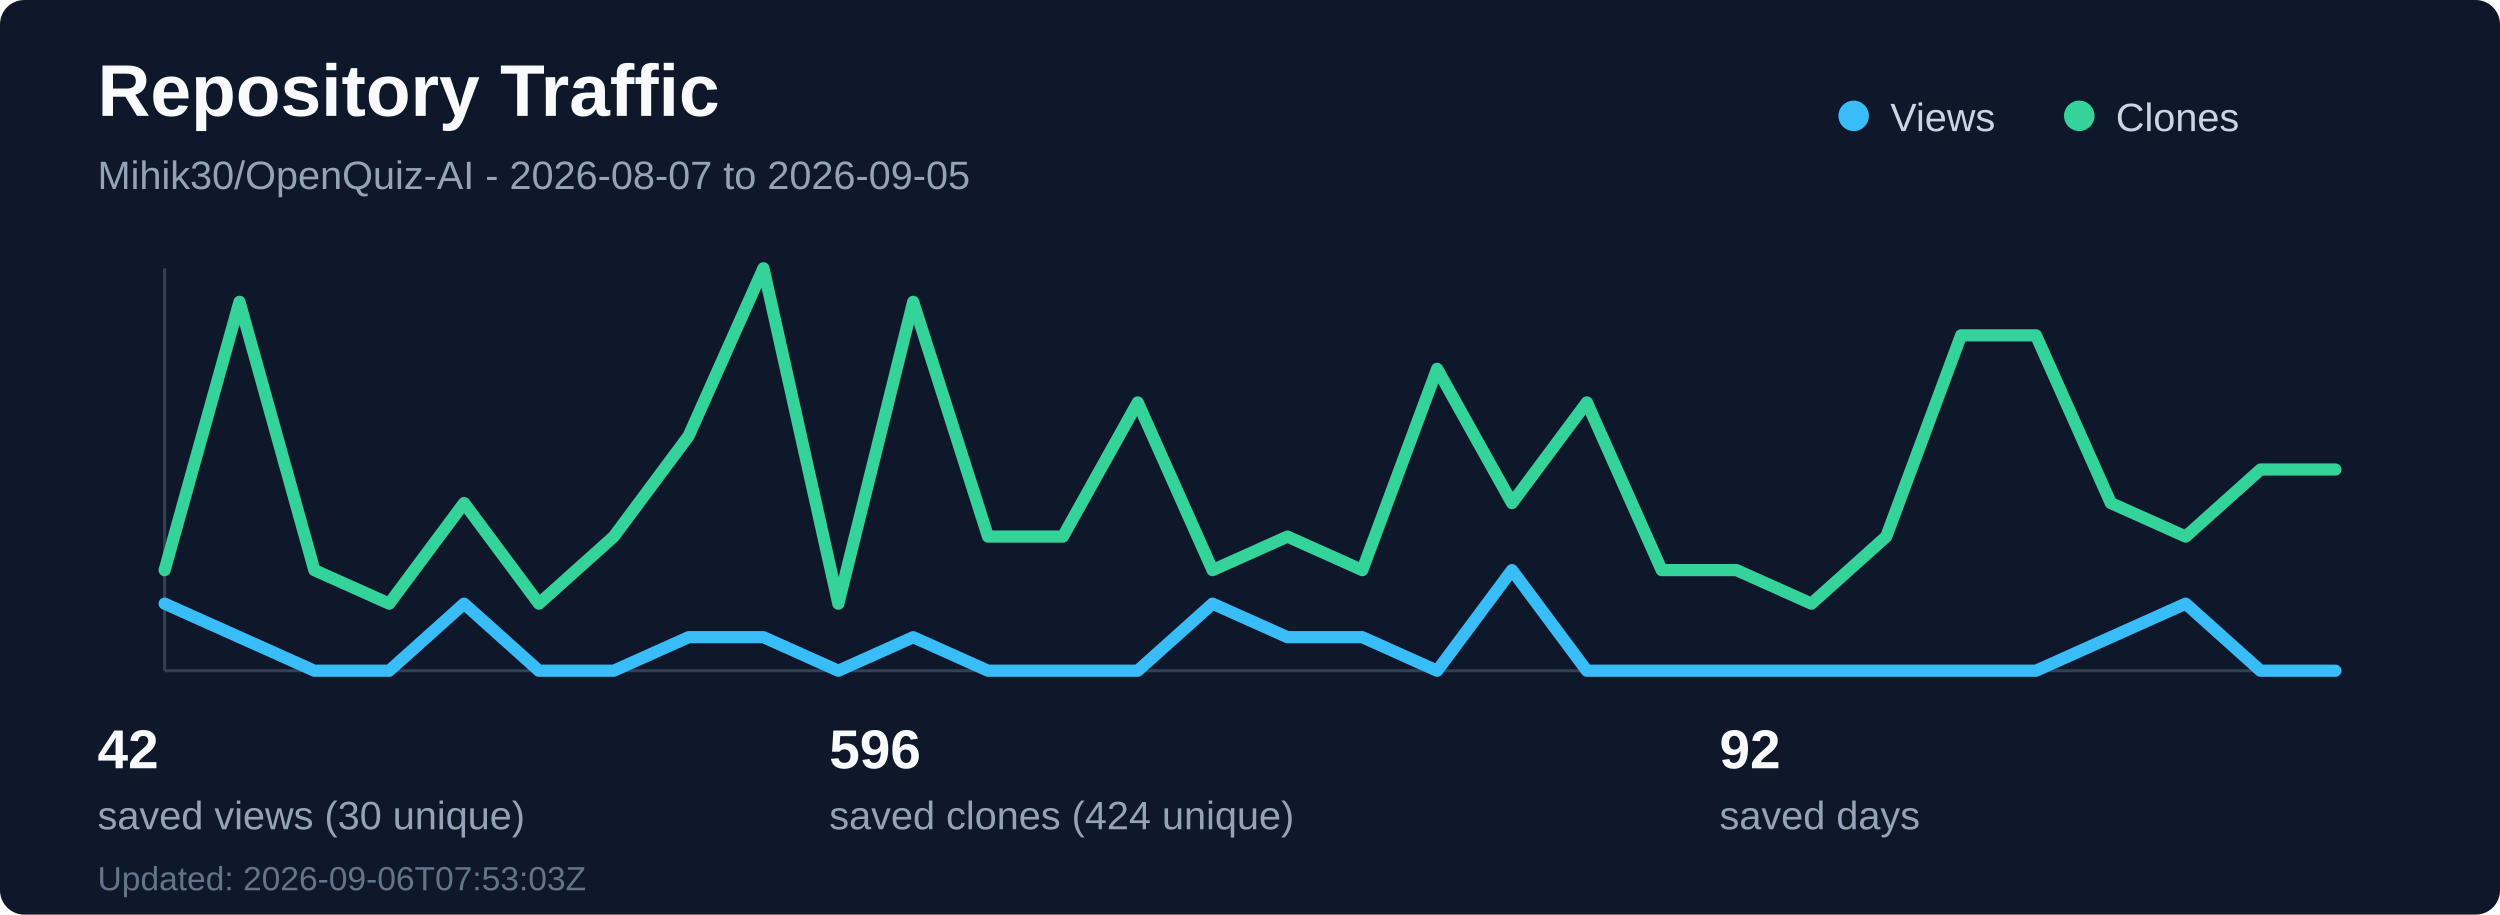
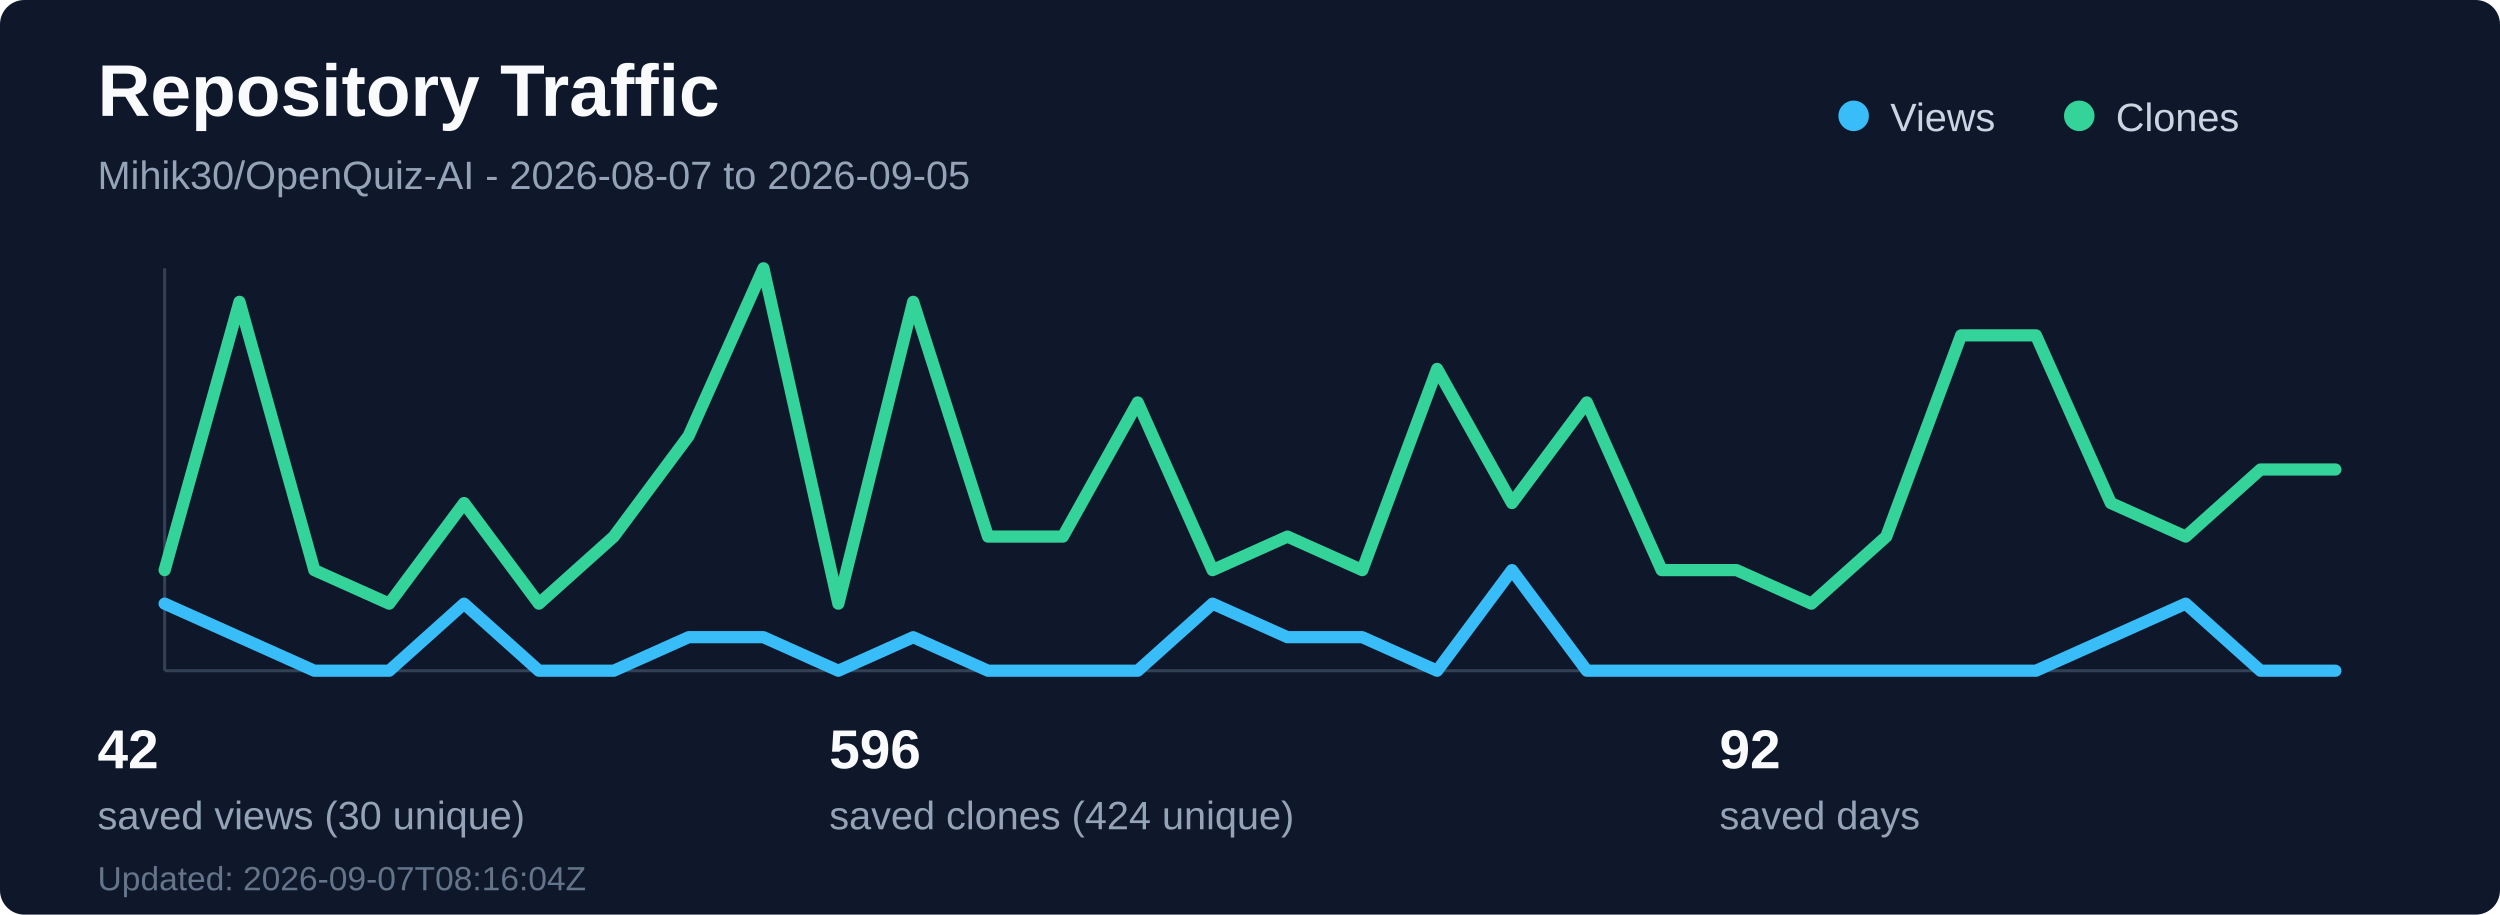
<svg xmlns="http://www.w3.org/2000/svg" width="820" height="300" viewBox="0 0 820 300" fill="none" role="img" aria-labelledby="title desc">
  <rect width="820" height="300" rx="8" fill="#0f172a" />
  <text x="32" y="38" fill="#f8fafc" font-family="Segoe UI, Arial, sans-serif" font-size="24" font-weight="700">Repository Traffic</text>
  <text x="32" y="62" fill="#94a3b8" font-family="Segoe UI, Arial, sans-serif" font-size="13">Mihik30/OpenQuiz-AI - 2026-08-07 to 2026-09-05</text>
  <line x1="54" y1="220" x2="766" y2="220" stroke="#334155" stroke-width="1" />
  <line x1="54" y1="88" x2="54" y2="220" stroke="#334155" stroke-width="1" />
  <polyline points="54.0,198 78.55,209 103.1,220 127.66,220 152.21,198 176.76,220 201.31,220 225.86,209 250.41,209 274.97,220 299.52,209 324.07,220 348.62,220 373.17,220 397.72,198 422.28,209 446.83,209 471.38,220 495.93,187 520.48,220 545.03,220 569.59,220 594.14,220 618.69,220 643.24,220 667.79,220 692.34,209 716.9,198 741.45,220 766.0,220" fill="none" stroke="#38bdf8" stroke-width="4" stroke-linecap="round" stroke-linejoin="round" />
  <polyline points="54.0,187 78.55,99 103.1,187 127.66,198 152.21,165 176.76,198 201.31,176 225.86,143 250.41,88 274.97,198 299.52,99 324.07,176 348.62,176 373.17,132 397.72,187 422.28,176 446.83,187 471.38,121 495.93,165 520.48,132 545.03,187 569.59,187 594.14,198 618.69,176 643.24,110 667.79,110 692.34,165 716.9,176 741.45,154 766.0,154" fill="none" stroke="#34d399" stroke-width="4" stroke-linecap="round" stroke-linejoin="round" />
  <circle cx="608" cy="38" r="5" fill="#38bdf8" />
  <text x="620" y="43" fill="#cbd5e1" font-family="Segoe UI, Arial, sans-serif" font-size="13">Views</text>
  <circle cx="682" cy="38" r="5" fill="#34d399" />
  <text x="694" y="43" fill="#cbd5e1" font-family="Segoe UI, Arial, sans-serif" font-size="13">Clones</text>
  <text x="32" y="252" fill="#f8fafc" font-family="Segoe UI, Arial, sans-serif" font-size="18" font-weight="700">42</text>
  <text x="32" y="272" fill="#94a3b8" font-family="Segoe UI, Arial, sans-serif" font-size="13">saved views (30 unique)</text>
  <text x="272" y="252" fill="#f8fafc" font-family="Segoe UI, Arial, sans-serif" font-size="18" font-weight="700">596</text>
  <text x="272" y="272" fill="#94a3b8" font-family="Segoe UI, Arial, sans-serif" font-size="13">saved clones (424 unique)</text>
  <text x="564" y="252" fill="#f8fafc" font-family="Segoe UI, Arial, sans-serif" font-size="18" font-weight="700">92</text>
  <text x="564" y="272" fill="#94a3b8" font-family="Segoe UI, Arial, sans-serif" font-size="13">saved days</text>
-   <text x="32" y="292" fill="#64748b" font-family="Segoe UI, Arial, sans-serif" font-size="11">Updated: 2026-09-06T07:53:03Z</text>
+   <text x="32" y="292" fill="#64748b" font-family="Segoe UI, Arial, sans-serif" font-size="11">Updated: 2026-09-07T08:16:04Z</text>
</svg>
